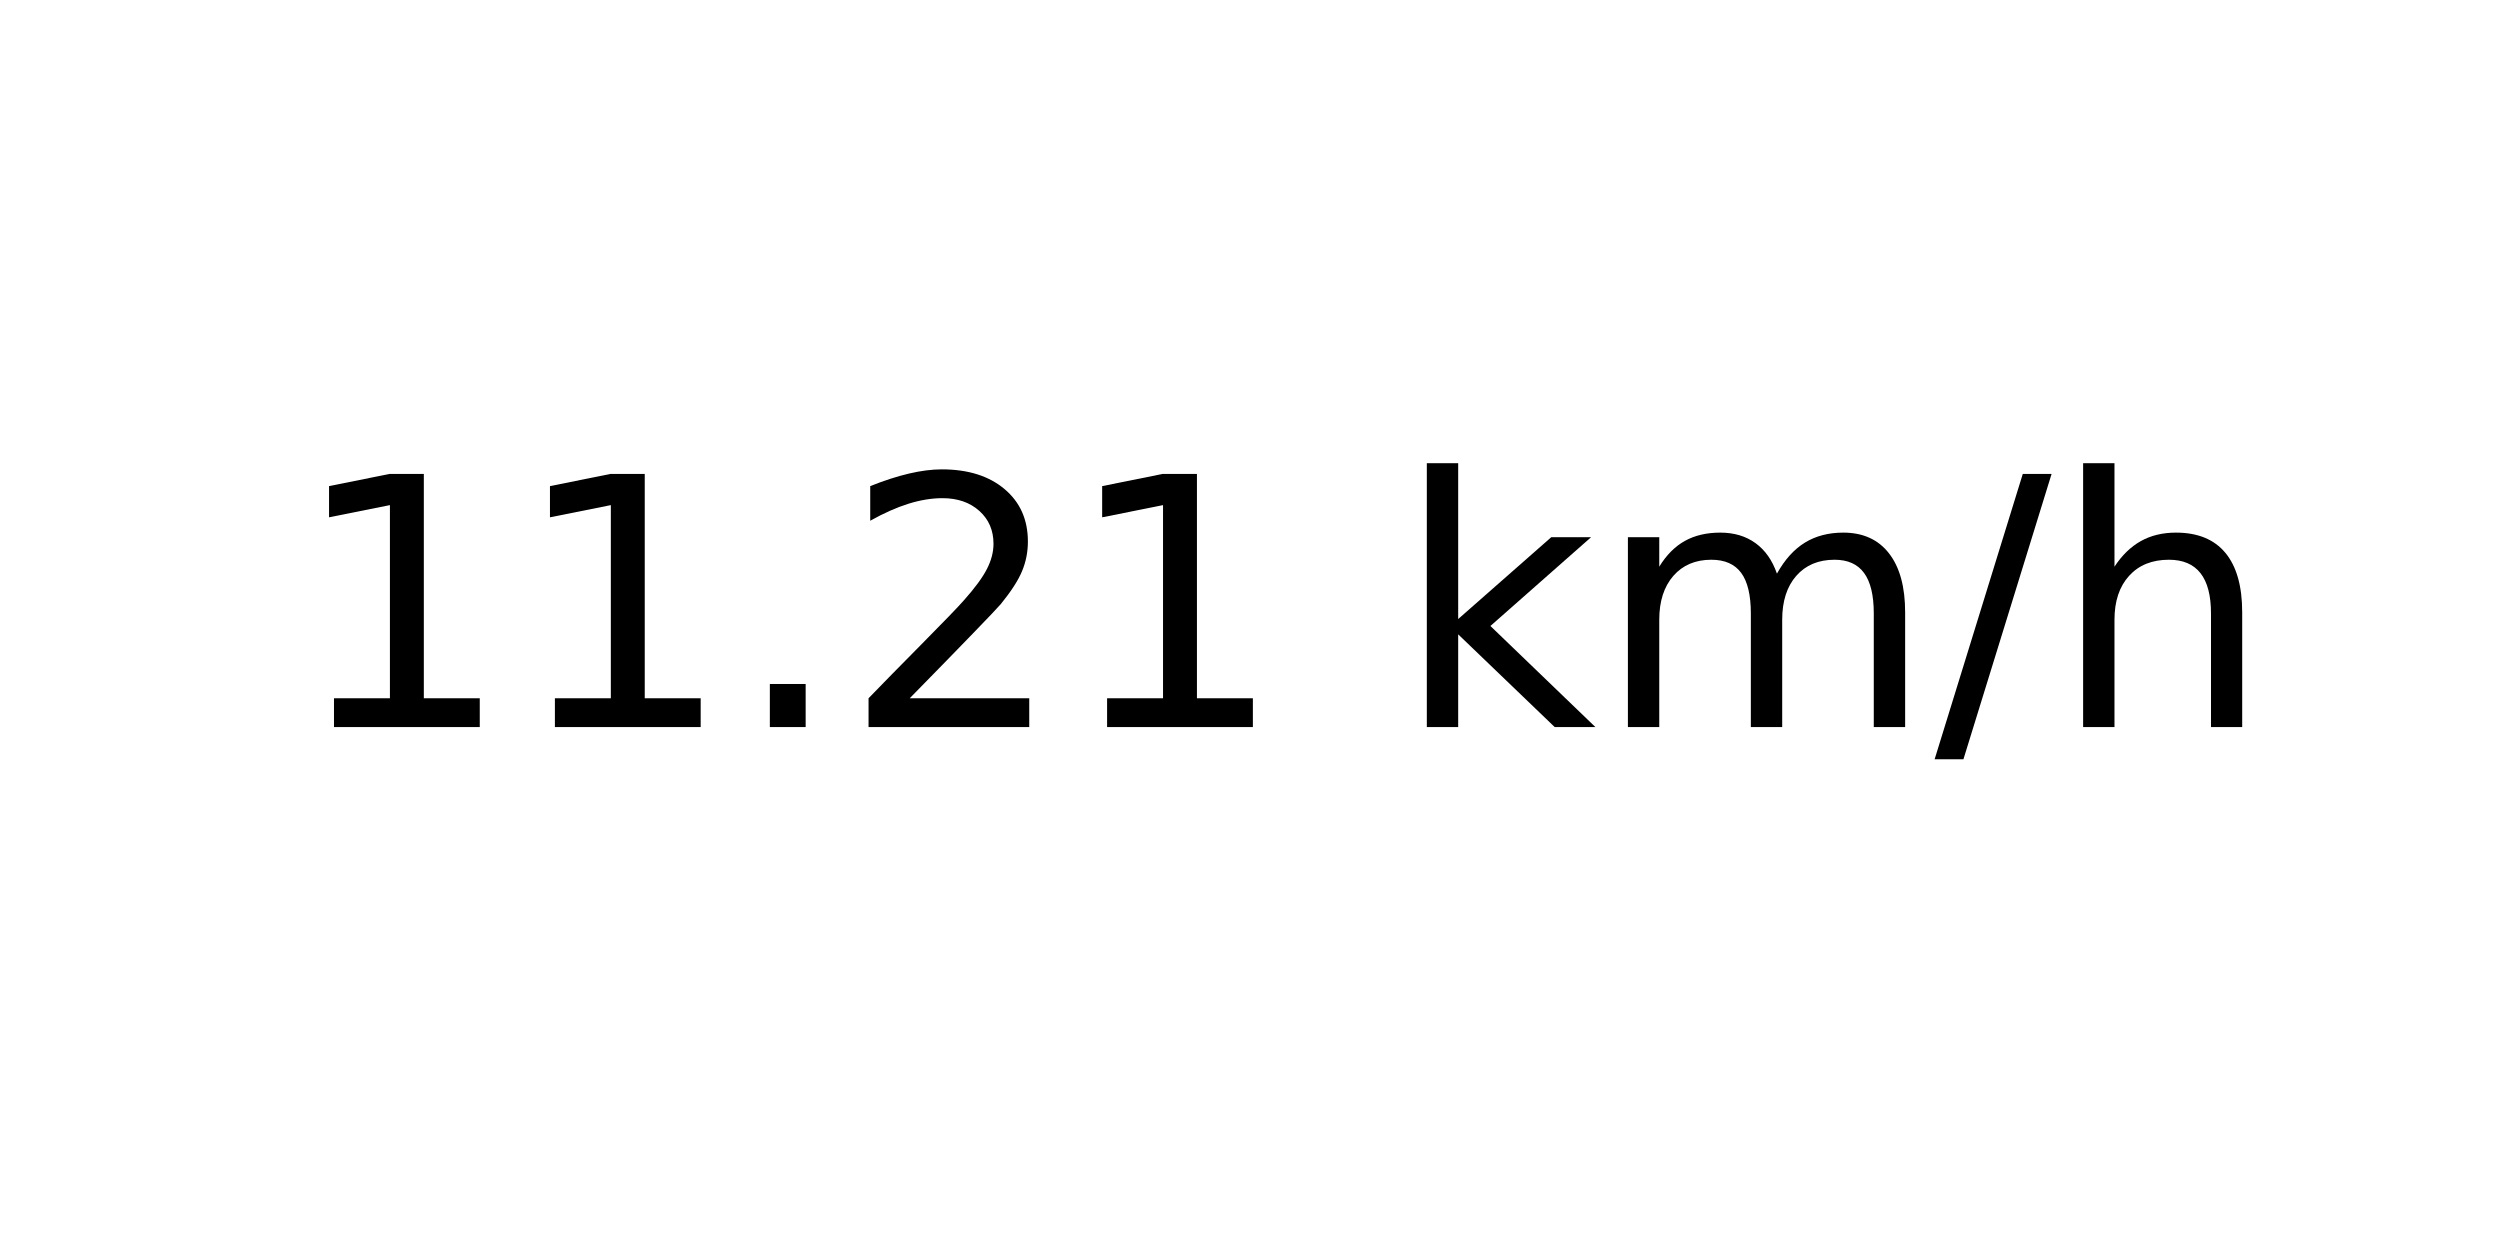
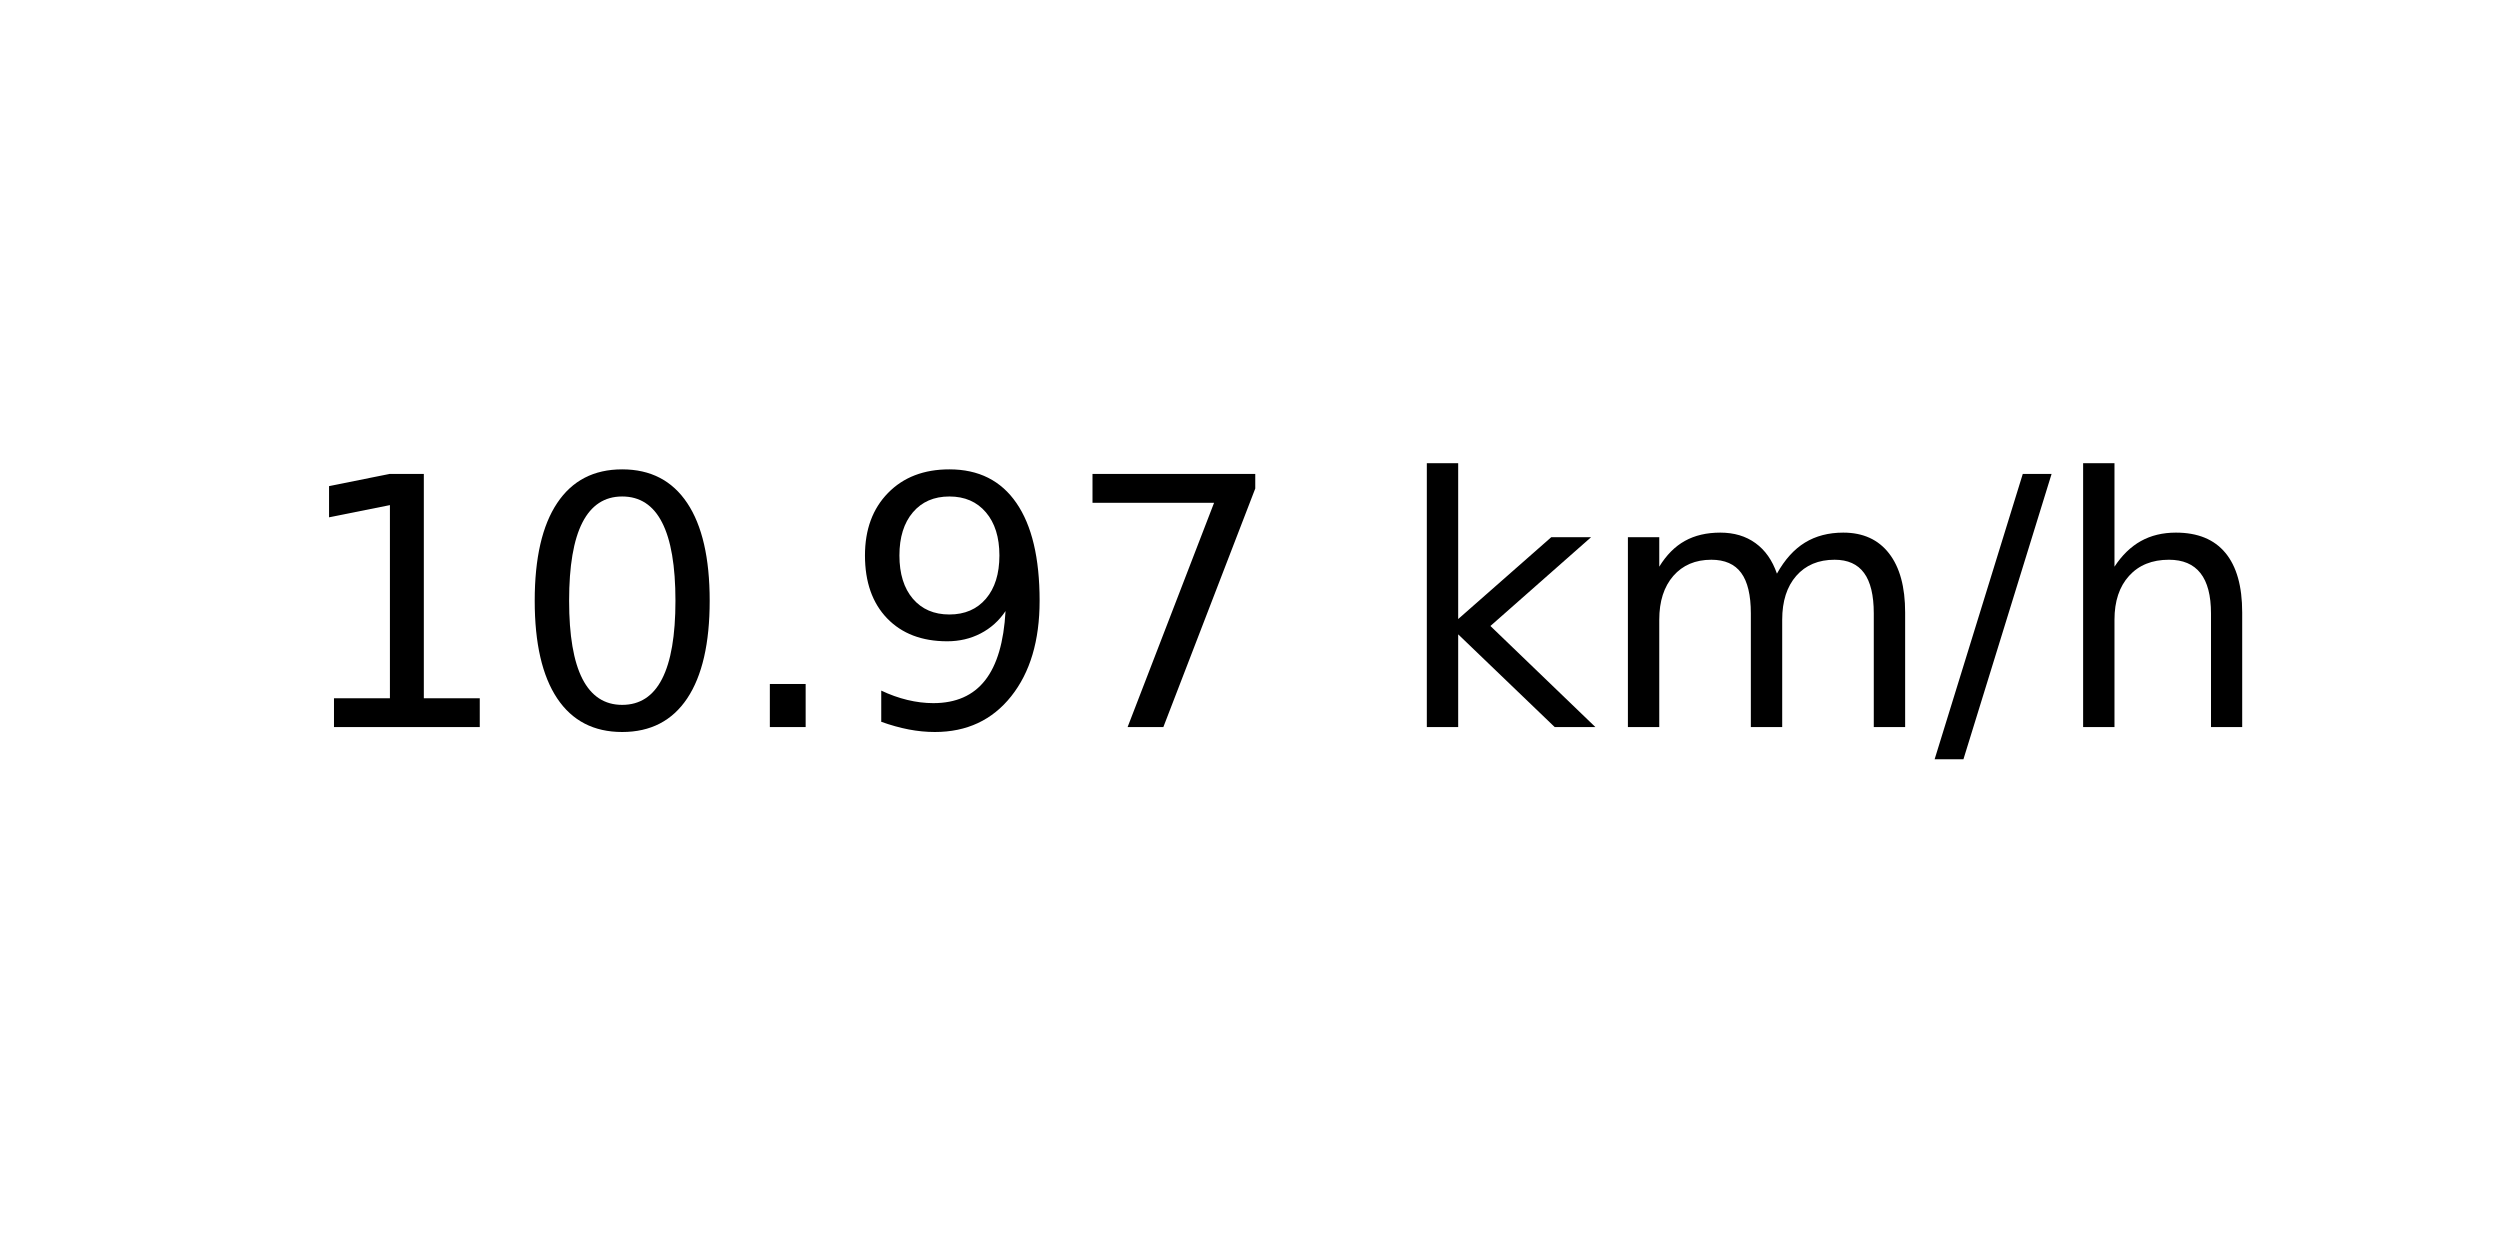
<svg xmlns="http://www.w3.org/2000/svg" xmlns:xlink="http://www.w3.org/1999/xlink" width="72pt" height="36pt" viewBox="0 0 72 36" version="1.1">
  <defs>
    <style type="text/css">*{stroke-linejoin: round; stroke-linecap: butt}</style>
  </defs>
  <g id="figure_1">
    <g id="axes_1">
      <g id="text_1">
        <g transform="translate(8.378125 20.93937) scale(0.1 -0.1)">
          <defs>
            <path id="DejaVuSans-31" d="M 794 531  L 1825 531  L 1825 4091  L 703 3866  L 703 4441  L 1819 4666  L 2450 4666  L 2450 531  L 3481 531  L 3481 0  L 794 0  L 794 531  z " transform="scale(0.015625)" />
+             <path id="DejaVuSans-30" d="M 2034 4250  Q 1547 4250 1301 3770  Q 1056 3291 1056 2328  Q 1056 1369 1301 889  Q 1547 409 2034 409  Q 2525 409 2770 889  Q 3016 1369 3016 2328  Q 3016 3291 2770 3770  Q 2525 4250 2034 4250  z M 2034 4750  Q 2819 4750 3233 4129  Q 3647 3509 3647 2328  Q 3647 1150 3233 529  Q 2819 -91 2034 -91  Q 1250 -91 836 529  Q 422 1150 422 2328  Q 422 3509 836 4129  Q 1250 4750 2034 4750  z " transform="scale(0.015625)" />
            <path id="DejaVuSans-2e" d="M 684 794  L 1344 794  L 1344 0  L 684 0  L 684 794  z " transform="scale(0.015625)" />
-             <path id="DejaVuSans-32" d="M 1228 531  L 3431 531  L 3431 0  L 469 0  L 469 531  Q 828 903 1448 1529  Q 2069 2156 2228 2338  Q 2531 2678 2651 2914  Q 2772 3150 2772 3378  Q 2772 3750 2511 3984  Q 2250 4219 1831 4219  Q 1534 4219 1204 4116  Q 875 4013 500 3803  L 500 4441  Q 881 4594 1212 4672  Q 1544 4750 1819 4750  Q 2544 4750 2975 4387  Q 3406 4025 3406 3419  Q 3406 3131 3298 2873  Q 3191 2616 2906 2266  Q 2828 2175 2409 1742  Q 1991 1309 1228 531  z " transform="scale(0.015625)" />
+             <path id="DejaVuSans-39" d="M 703 97  L 703 672  Q 941 559 1184 500  Q 1428 441 1663 441  Q 2288 441 2617 861  Q 2947 1281 2994 2138  Q 2813 1869 2534 1725  Q 2256 1581 1919 1581  Q 1219 1581 811 2004  Q 403 2428 403 3163  Q 403 3881 828 4315  Q 1253 4750 1959 4750  Q 2769 4750 3195 4129  Q 3622 3509 3622 2328  Q 3622 1225 3098 567  Q 2575 -91 1691 -91  Q 1453 -91 1209 -44  Q 966 3 703 97  z M 1959 2075  Q 2384 2075 2632 2365  Q 2881 2656 2881 3163  Q 2881 3666 2632 3958  Q 2384 4250 1959 4250  Q 1534 4250 1286 3958  Q 1038 3666 1038 3163  Q 1038 2656 1286 2365  Q 1534 2075 1959 2075  z " transform="scale(0.015625)" />
+             <path id="DejaVuSans-37" d="M 525 4666  L 3525 4666  L 3525 4397  L 1831 0  L 1172 0  L 2766 4134  L 525 4134  L 525 4666  z " transform="scale(0.015625)" />
            <path id="DejaVuSans-20" transform="scale(0.015625)" />
            <path id="DejaVuSans-6b" d="M 581 4863  L 1159 4863  L 1159 1991  L 2875 3500  L 3609 3500  L 1753 1863  L 3688 0  L 2938 0  L 1159 1709  L 1159 0  L 581 0  L 581 4863  z " transform="scale(0.015625)" />
            <path id="DejaVuSans-6d" d="M 3328 2828  Q 3544 3216 3844 3400  Q 4144 3584 4550 3584  Q 5097 3584 5394 3201  Q 5691 2819 5691 2113  L 5691 0  L 5113 0  L 5113 2094  Q 5113 2597 4934 2840  Q 4756 3084 4391 3084  Q 3944 3084 3684 2787  Q 3425 2491 3425 1978  L 3425 0  L 2847 0  L 2847 2094  Q 2847 2600 2669 2842  Q 2491 3084 2119 3084  Q 1678 3084 1418 2786  Q 1159 2488 1159 1978  L 1159 0  L 581 0  L 581 3500  L 1159 3500  L 1159 2956  Q 1356 3278 1631 3431  Q 1906 3584 2284 3584  Q 2666 3584 2933 3390  Q 3200 3197 3328 2828  z " transform="scale(0.015625)" />
            <path id="DejaVuSans-2f" d="M 1625 4666  L 2156 4666  L 531 -594  L 0 -594  L 1625 4666  z " transform="scale(0.015625)" />
            <path id="DejaVuSans-68" d="M 3513 2113  L 3513 0  L 2938 0  L 2938 2094  Q 2938 2591 2744 2837  Q 2550 3084 2163 3084  Q 1697 3084 1428 2787  Q 1159 2491 1159 1978  L 1159 0  L 581 0  L 581 4863  L 1159 4863  L 1159 2956  Q 1366 3272 1645 3428  Q 1925 3584 2291 3584  Q 2894 3584 3203 3211  Q 3513 2838 3513 2113  z " transform="scale(0.015625)" />
          </defs>
          <use xlink:href="#DejaVuSans-31" />
-           <use xlink:href="#DejaVuSans-31" x="63.623" />
+           <use xlink:href="#DejaVuSans-30" x="63.623" />
          <use xlink:href="#DejaVuSans-2e" x="127.246" />
-           <use xlink:href="#DejaVuSans-32" x="159.033" />
-           <use xlink:href="#DejaVuSans-31" x="222.656" />
+           <use xlink:href="#DejaVuSans-39" x="159.033" />
+           <use xlink:href="#DejaVuSans-37" x="222.656" />
          <use xlink:href="#DejaVuSans-20" x="286.279" />
          <use xlink:href="#DejaVuSans-6b" x="318.066" />
          <use xlink:href="#DejaVuSans-6d" x="375.977" />
          <use xlink:href="#DejaVuSans-2f" x="473.389" />
          <use xlink:href="#DejaVuSans-68" x="507.08" />
        </g>
      </g>
    </g>
  </g>
</svg>
